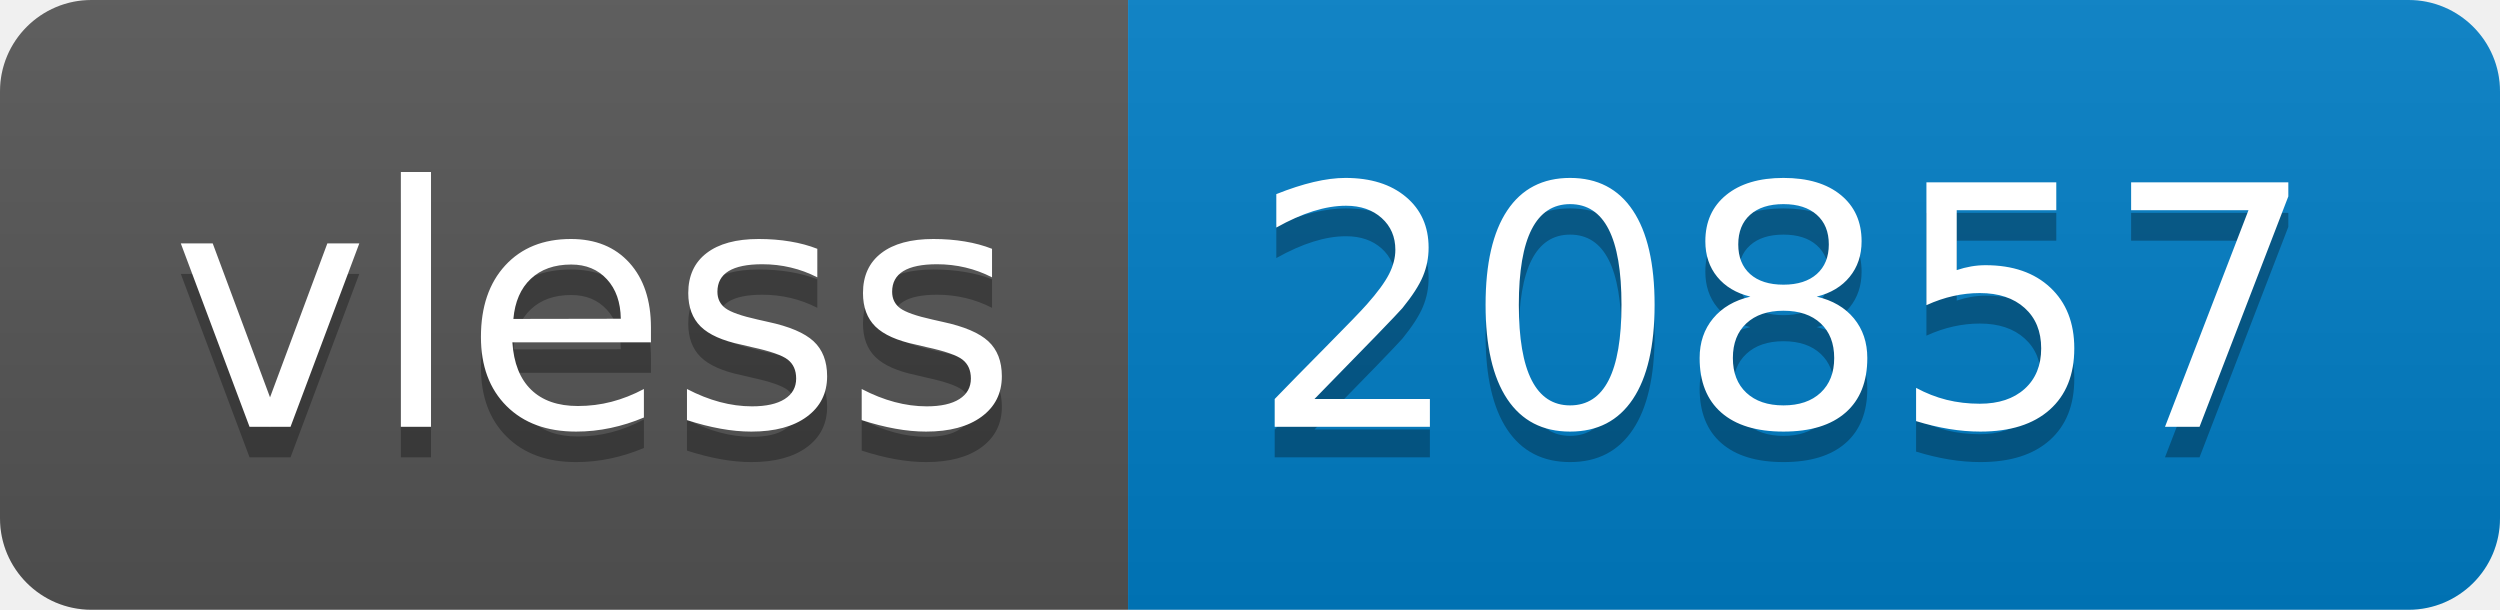
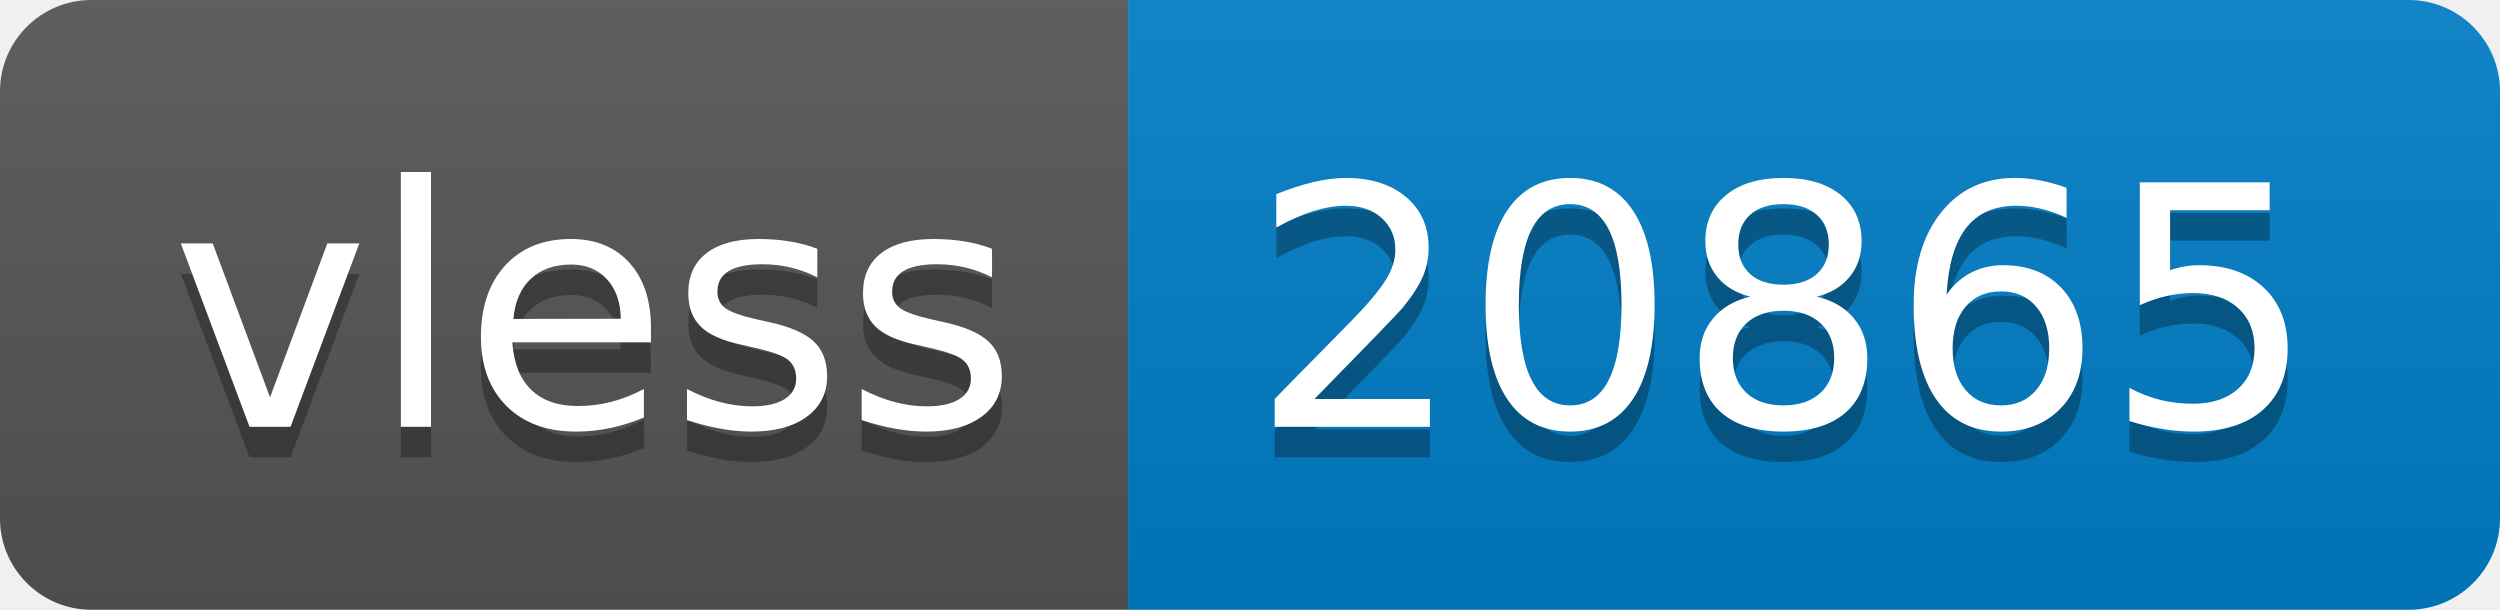
- <svg xmlns="http://www.w3.org/2000/svg" width="82" height="20" role="img" aria-label="vless: 20857">
+ <svg xmlns="http://www.w3.org/2000/svg" width="82" height="20" role="img" aria-label="vless: 20865">
  <linearGradient id="s" x2="0" y2="100%">
    <stop offset="0" stop-color="#bbb" stop-opacity=".1" />
    <stop offset="1" stop-opacity=".1" />
  </linearGradient>
  <clipPath id="r">
    <rect width="82" height="20" rx="3" fill="#fff" />
  </clipPath>
  <g clip-path="url(#r)">
    <rect width="37" height="20" fill="#555" />
    <rect x="37" width="45" height="20" fill="#007ec6" />
    <rect width="82" height="20" fill="url(#s)" />
  </g>
  <g fill="#fff" text-anchor="middle" font-family="Verdana,Geneva,DejaVu Sans,sans-serif" text-rendering="geometricPrecision" font-size="110">
    <text aria-hidden="true" x="195" y="150" fill="#010101" fill-opacity=".3" transform="scale(.1)" textLength="270">vless</text>
    <text x="195" y="140" transform="scale(.1)" fill="#fff" textLength="270">vless</text>
-     <text aria-hidden="true" x="585" y="150" fill="#010101" fill-opacity=".3" transform="scale(.1)" textLength="350">20857</text>
-     <text x="585" y="140" transform="scale(.1)" fill="#fff" textLength="350">20857</text>
+     <text aria-hidden="true" x="585" y="150" fill="#010101" fill-opacity=".3" transform="scale(.1)" textLength="350">20865</text>
+     <text x="585" y="140" transform="scale(.1)" fill="#fff" textLength="350">20865</text>
  </g>
</svg>
